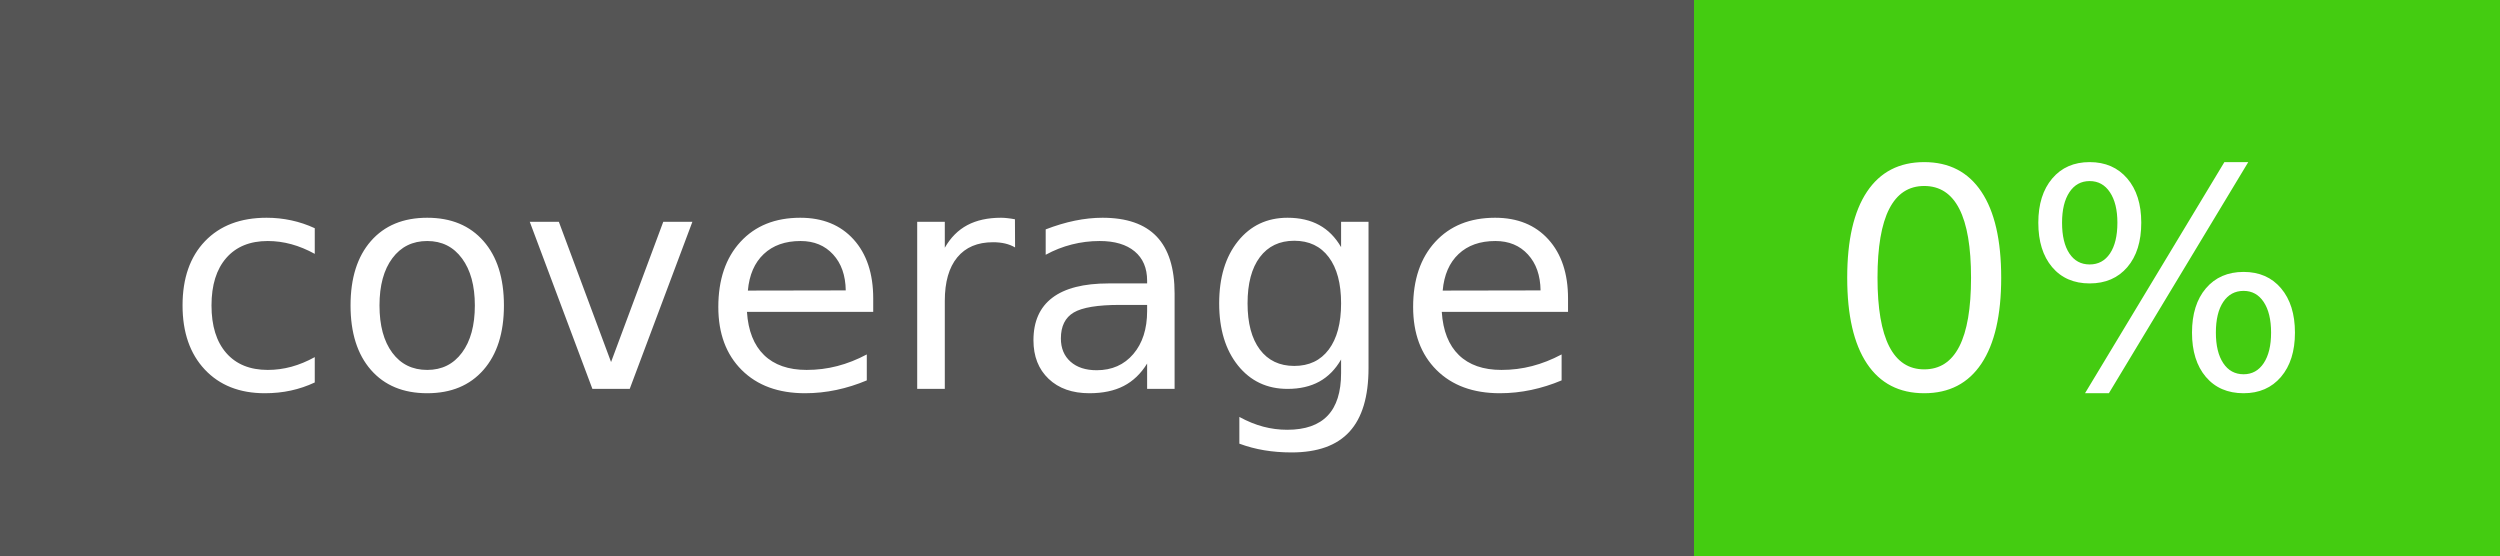
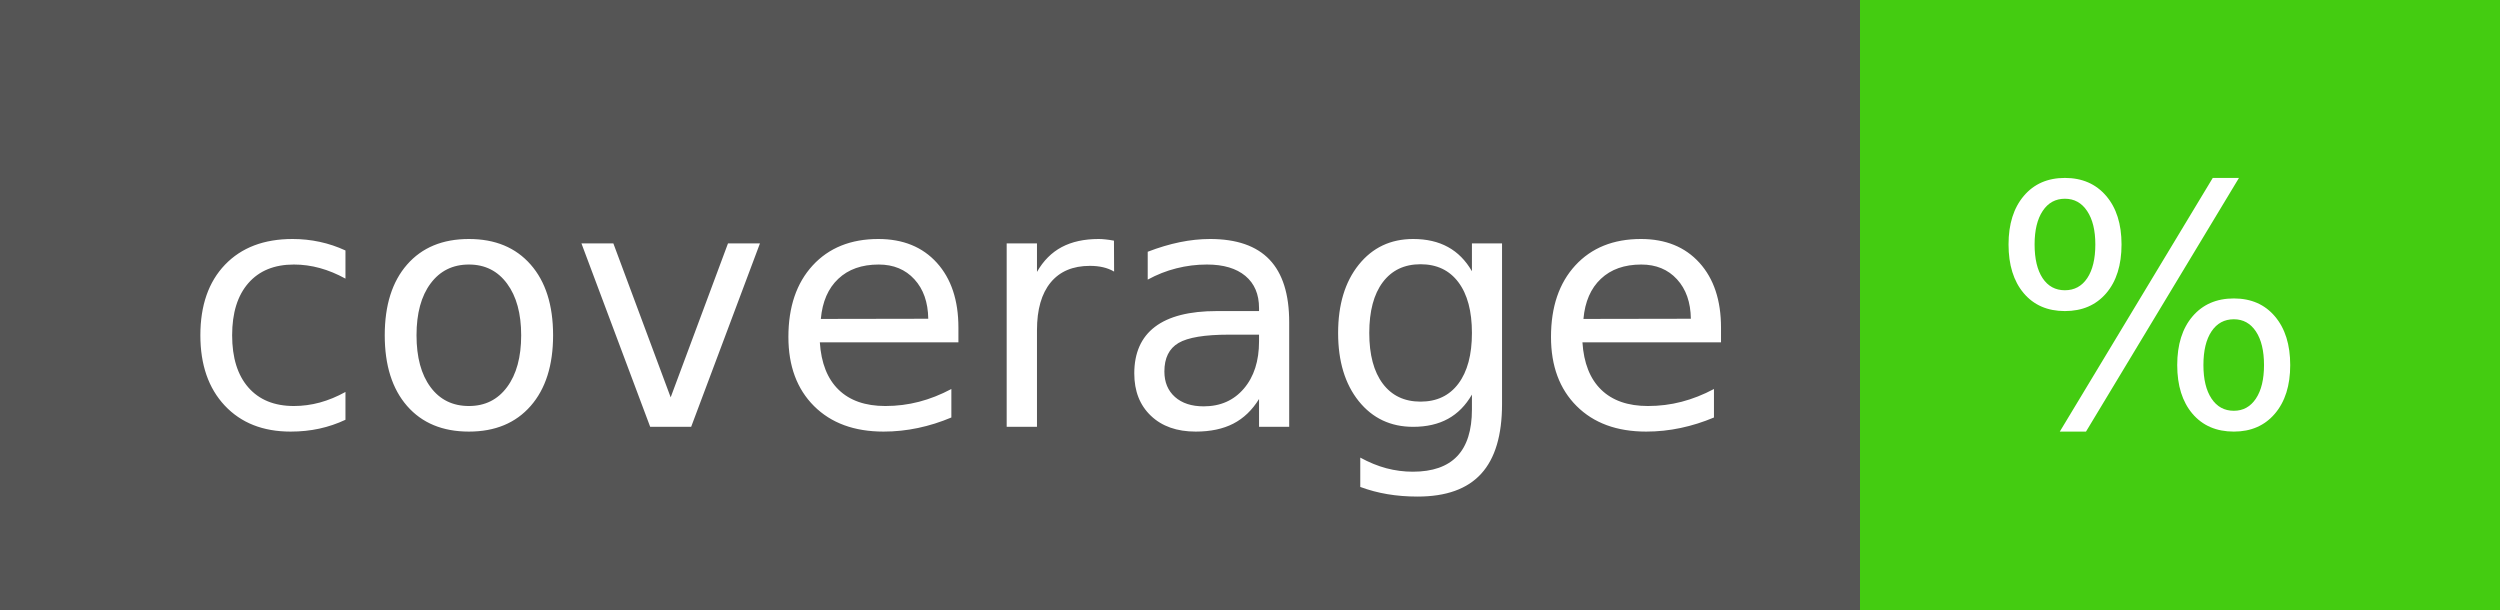
- <svg xmlns="http://www.w3.org/2000/svg" width="90" height="20" role="img" aria-label="coverage: 0%">
+ <svg xmlns="http://www.w3.org/2000/svg" width="82" height="20" role="img" aria-label="coverage: %">
  <g shape-rendering="crispEdges">
    <rect width="61" height="20" fill="#555" />
-     <rect x="61" width="29" height="20" fill="#4c1" />
+     <rect x="61" width="21" height="20" fill="#4c1" />
  </g>
  <g fill="#fff" text-anchor="middle" font-family="Verdana,Geneva,DejaVu Sans,sans-serif" text-rendering="geometricPrecision" font-size="110">
    <text x="315" y="140" transform="scale(.1)" fill="#fff" textLength="510">coverage</text>
-     <text x="745" y="140" transform="scale(.1)" fill="#fff" textLength="190">0%</text>
+     <text x="705" y="140" transform="scale(.1)" fill="#fff" textLength="110">%</text>
  </g>
</svg>
